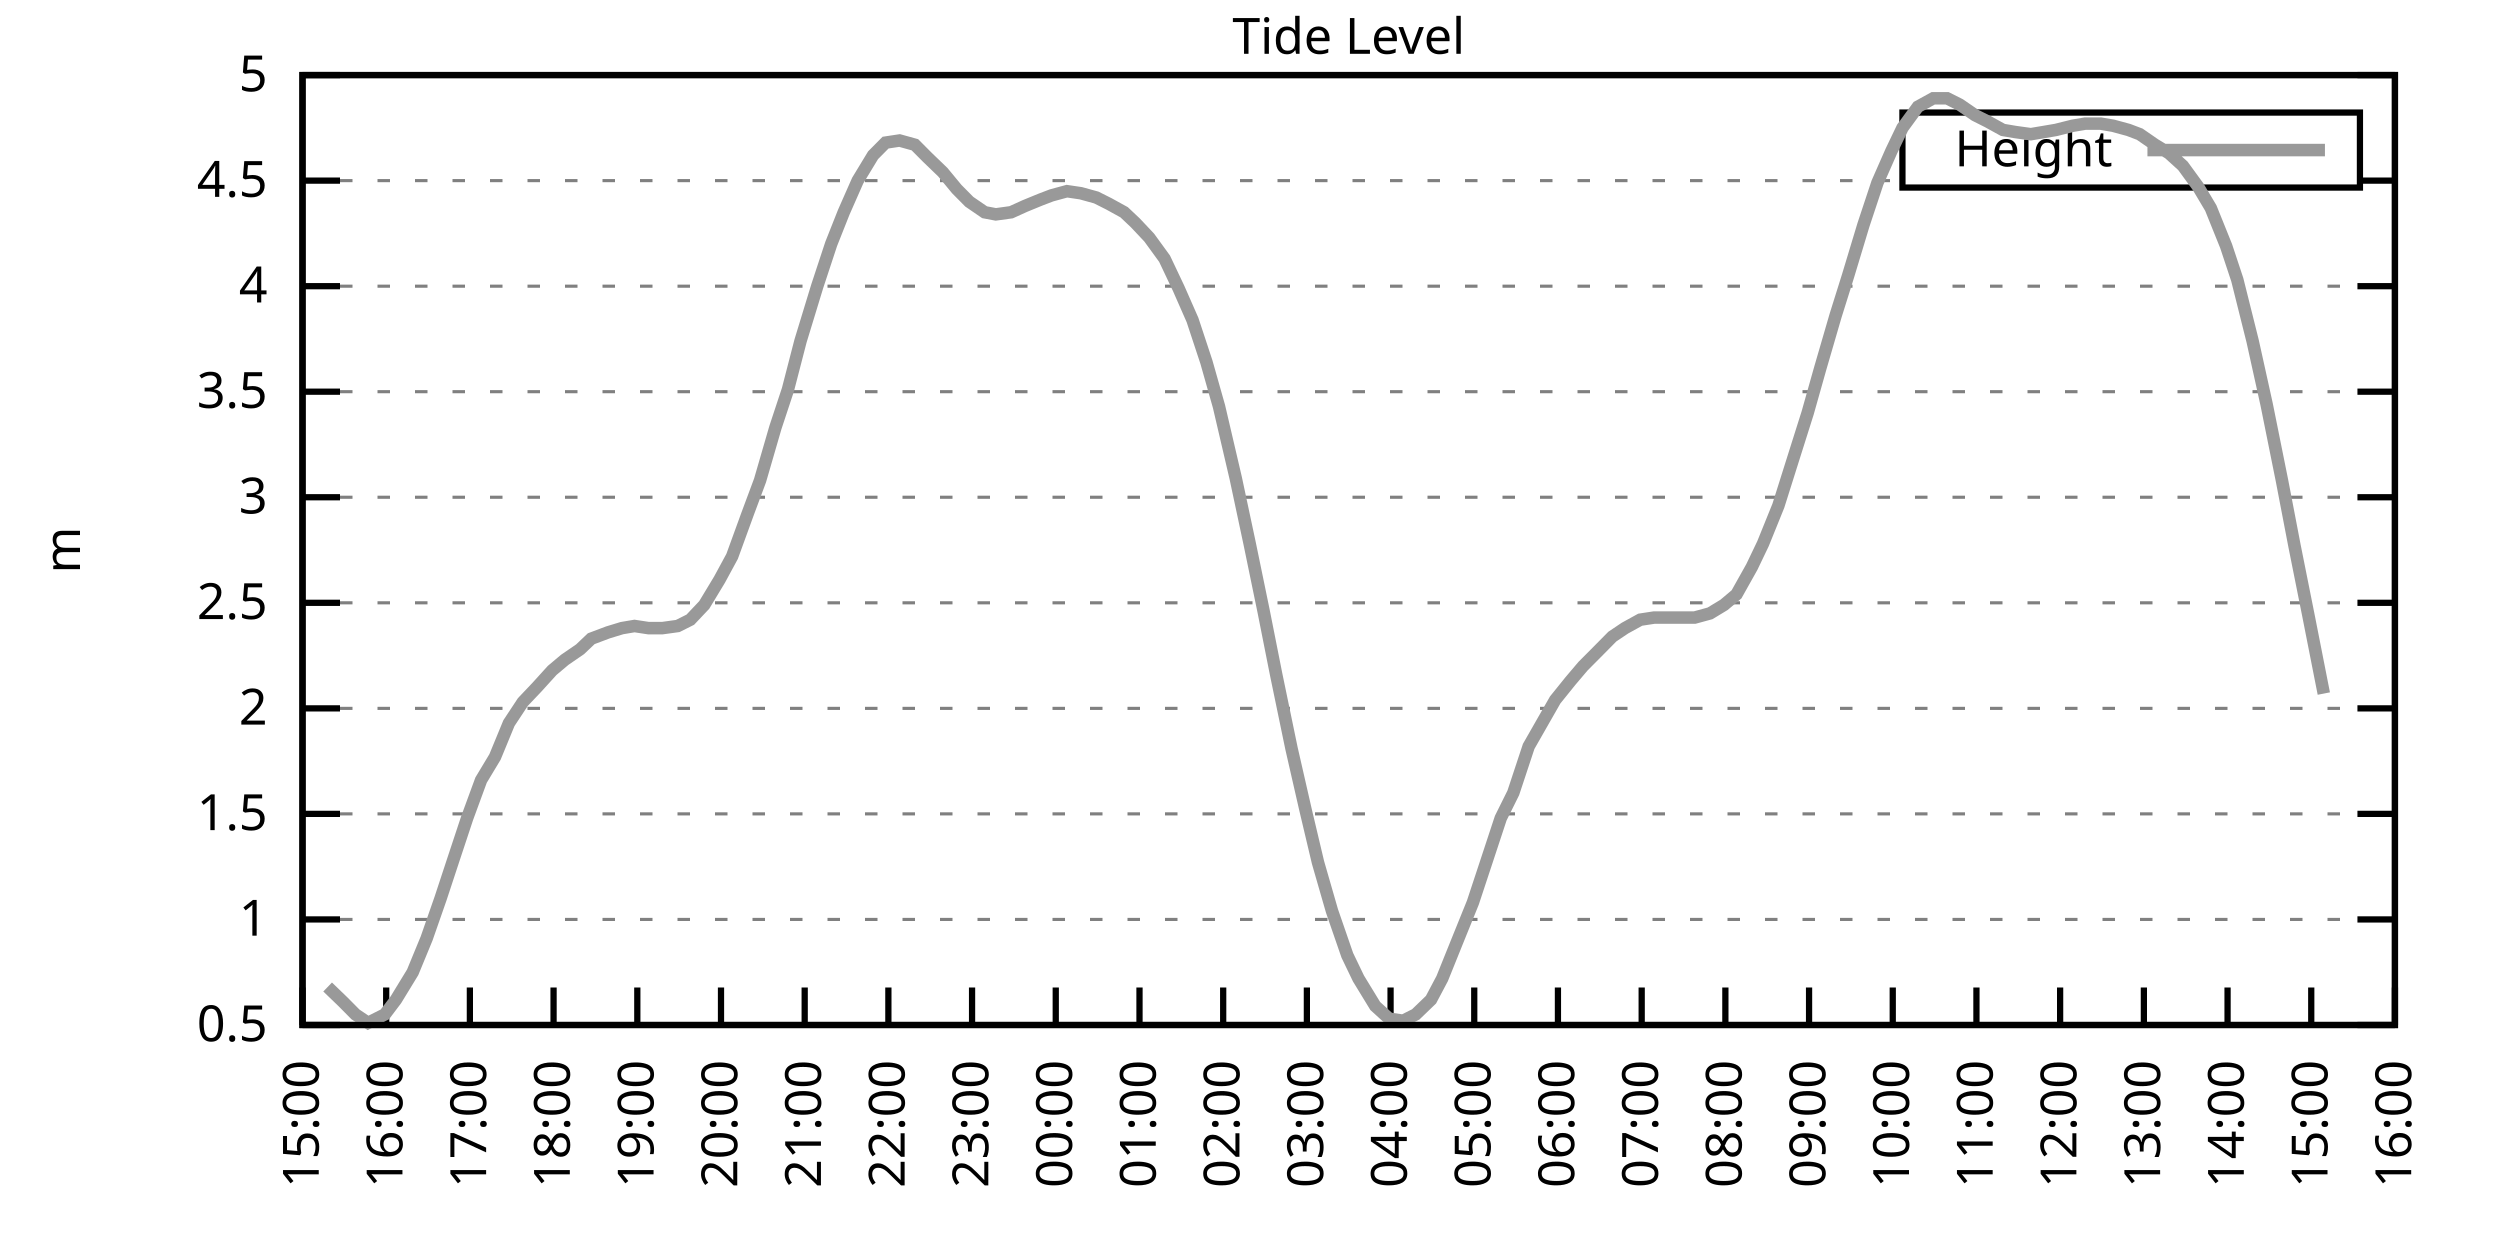
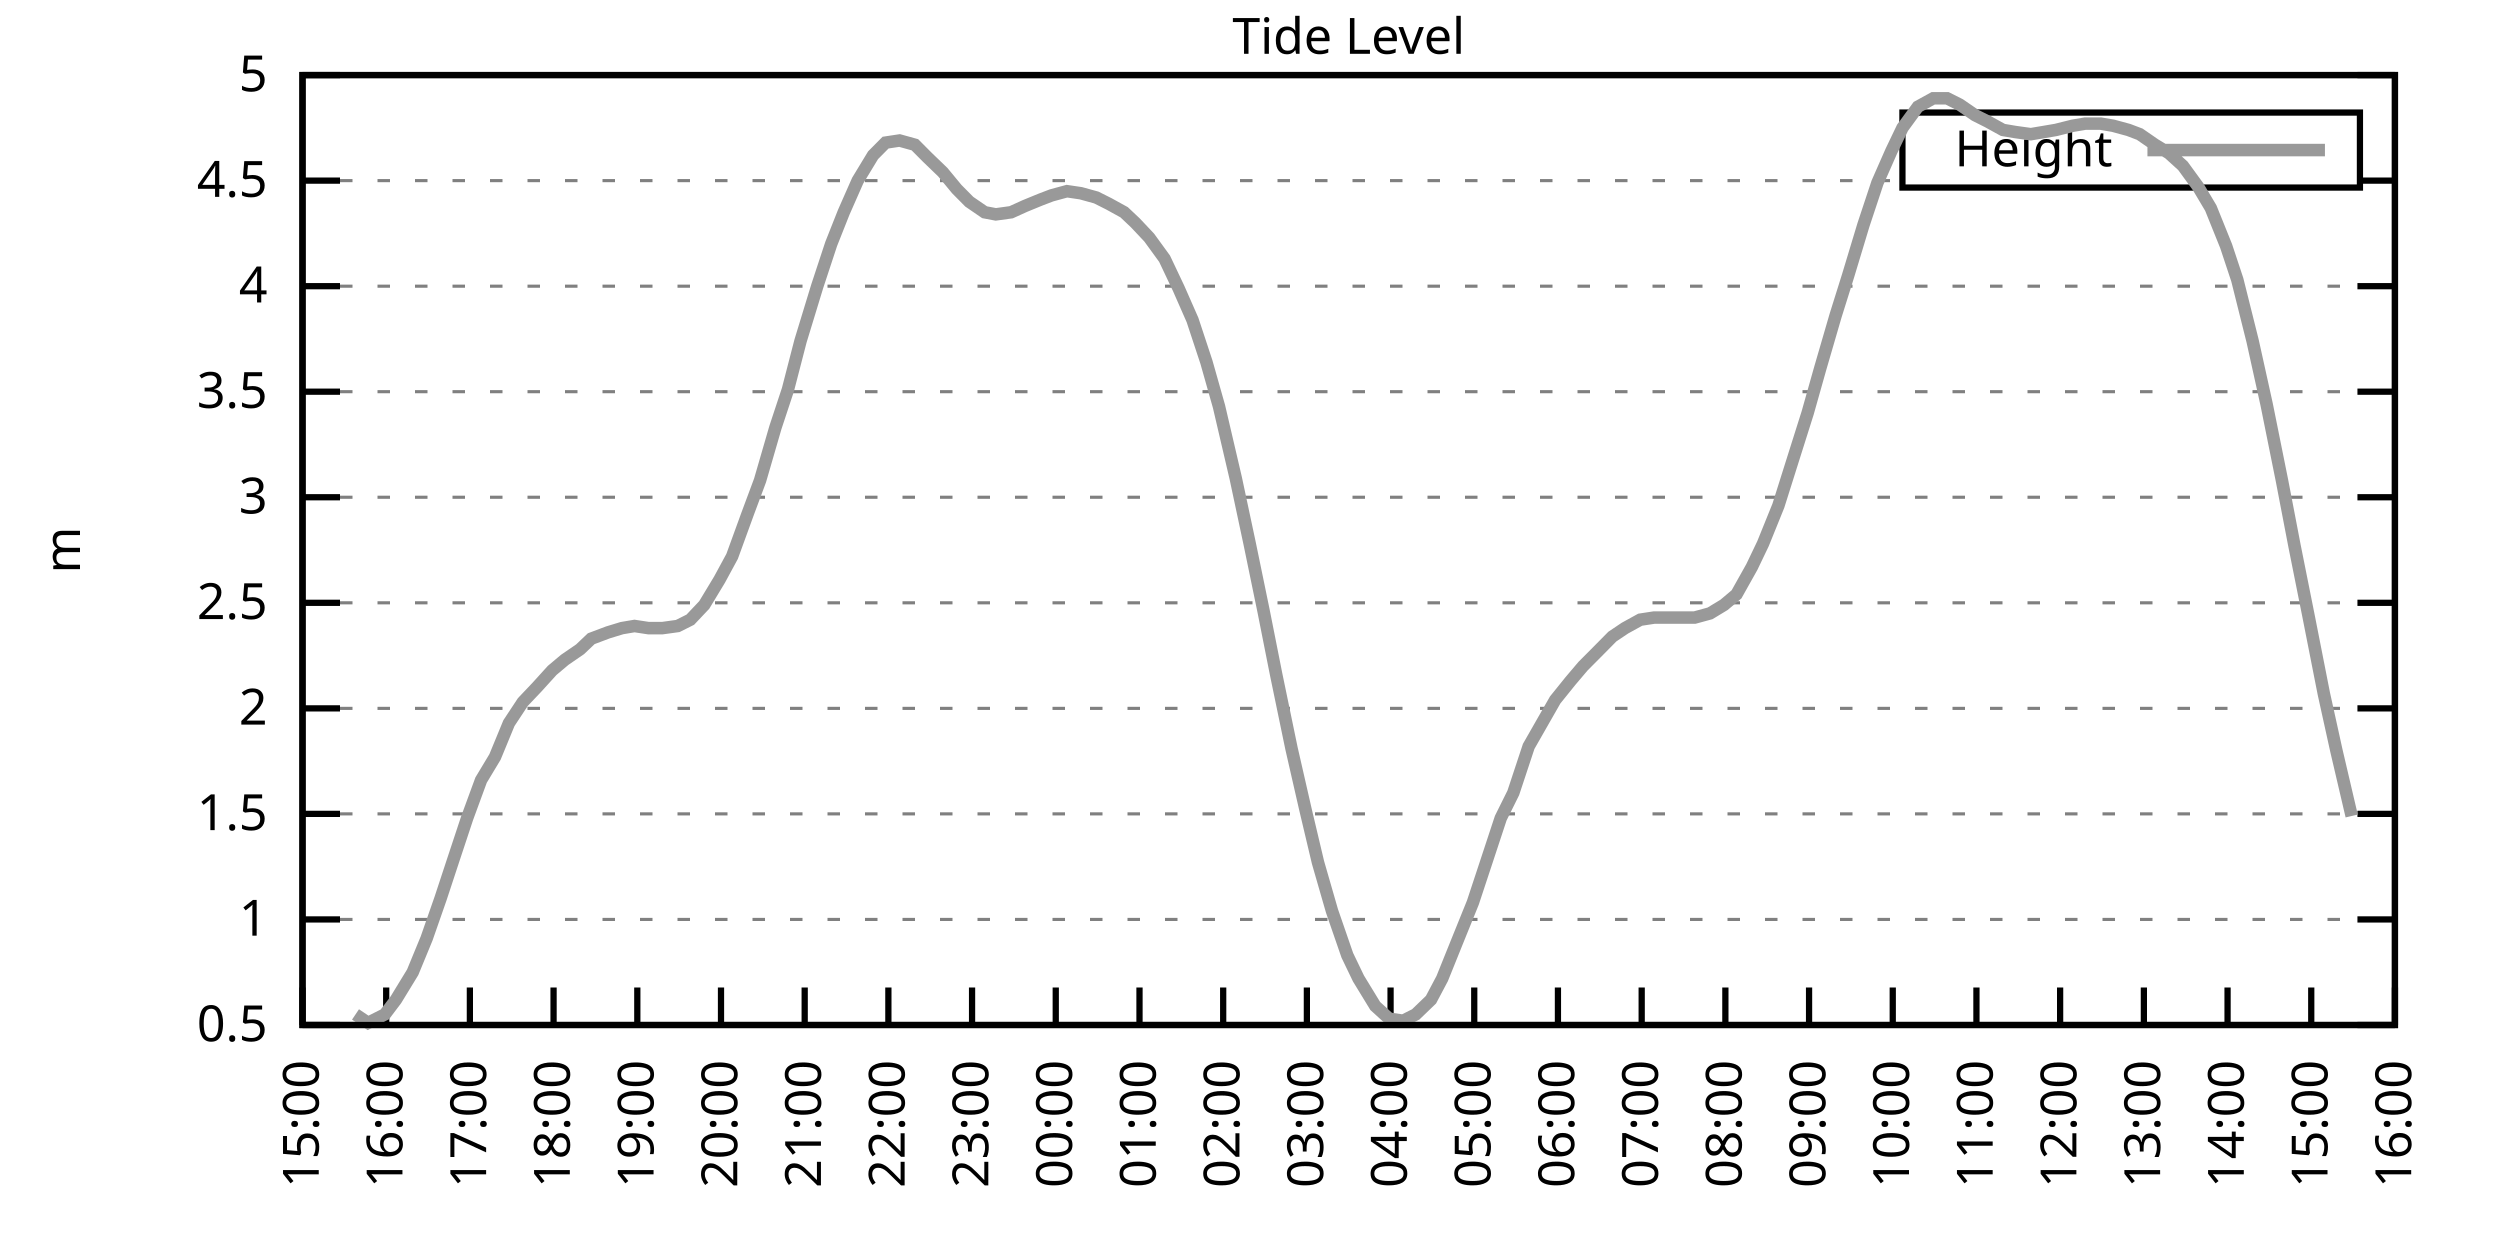
<svg xmlns="http://www.w3.org/2000/svg" xmlns:xlink="http://www.w3.org/1999/xlink" width="400" height="200" viewBox="0 0 400 200">
  <g id="gnuplot_canvas">
    <rect x="0" y="0" width="400" height="200" fill="none" />
    <defs>
      <circle id="gpDot" r="0.5" stroke-width="0.5" stroke="currentColor" />
      <path id="gpPt0" stroke-width="0.333" stroke="currentColor" d="M-1,0 h2 M0,-1 v2" />
      <path id="gpPt1" stroke-width="0.333" stroke="currentColor" d="M-1,-1 L1,1 M1,-1 L-1,1" />
      <path id="gpPt2" stroke-width="0.333" stroke="currentColor" d="M-1,0 L1,0 M0,-1 L0,1 M-1,-1 L1,1 M-1,1 L1,-1" />
      <rect id="gpPt3" stroke-width="0.333" stroke="currentColor" x="-1" y="-1" width="2" height="2" />
      <rect id="gpPt4" stroke-width="0.333" stroke="currentColor" fill="currentColor" x="-1" y="-1" width="2" height="2" />
      <circle id="gpPt5" stroke-width="0.333" stroke="currentColor" cx="0" cy="0" r="1" />
      <use xlink:href="#gpPt5" id="gpPt6" fill="currentColor" stroke="none" />
      <path id="gpPt7" stroke-width="0.333" stroke="currentColor" d="M0,-1.33 L-1.33,0.67 L1.33,0.67 z" />
      <use xlink:href="#gpPt7" id="gpPt8" fill="currentColor" stroke="none" />
      <use xlink:href="#gpPt7" id="gpPt9" stroke="currentColor" transform="rotate(180)" />
      <use xlink:href="#gpPt9" id="gpPt10" fill="currentColor" stroke="none" />
      <use xlink:href="#gpPt3" id="gpPt11" stroke="currentColor" transform="rotate(45)" />
      <use xlink:href="#gpPt11" id="gpPt12" fill="currentColor" stroke="none" />
      <path id="gpPt13" stroke-width="0.333" stroke="currentColor" d="M0,1.330 L1.265,0.411 L0.782,-1.067 L-0.782,-1.076 L-1.265,0.411 z" />
      <use xlink:href="#gpPt13" id="gpPt14" fill="currentColor" stroke="none" />
      <filter id="textbox" filterUnits="objectBoundingBox" x="0" y="0" height="1" width="1">
        <feFlood flood-color="white" flood-opacity="1" result="bgnd" />
        <feComposite in="SourceGraphic" in2="bgnd" operator="atop" />
      </filter>
      <filter id="greybox" filterUnits="objectBoundingBox" x="0" y="0" height="1" width="1">
        <feFlood flood-color="lightgrey" flood-opacity="1" result="grey" />
        <feComposite in="SourceGraphic" in2="grey" operator="atop" />
      </filter>
    </defs>
    <g fill="none" color="white" stroke="currentColor" stroke-width="1.00" stroke-linecap="butt" stroke-linejoin="miter">
</g>
    <g fill="none" color="black" stroke="currentColor" stroke-width="1.00" stroke-linecap="butt" stroke-linejoin="miter">
      <g stroke="none" shape-rendering="crispEdges">
        <polygon fill="rgb(255, 255, 255)" points="48.40,164.00 383.18,164.00 383.18,12.02 48.40,12.02 " />
      </g>
    </g>
    <g fill="none" color="black" stroke="currentColor" stroke-width="1.00" stroke-linecap="butt" stroke-linejoin="miter">
</g>
    <g fill="none" color="black" stroke="black" stroke-width="0.50" stroke-linecap="butt" stroke-linejoin="miter">
</g>
    <g fill="none" color="gray" stroke="currentColor" stroke-width="0.50" stroke-linecap="butt" stroke-linejoin="miter">
      <path stroke="gray" stroke-dasharray="2,4" class="gridline" d="M48.40,164.00 L383.19,164.00  " />
    </g>
    <g fill="none" color="gray" stroke="gray" stroke-width="1.00" stroke-linecap="butt" stroke-linejoin="miter">
</g>
    <g fill="none" color="black" stroke="currentColor" stroke-width="1.00" stroke-linecap="butt" stroke-linejoin="miter">
      <path stroke="black" d="M48.40,164.00 L54.40,164.00 M383.19,164.00 L377.19,164.00  " />
      <g transform="translate(42.80,166.60)" stroke="none" fill="black" font-family="Sans" font-size="8.00" text-anchor="end">
        <text>
          <tspan font-family="Sans"> 0.5</tspan>
        </text>
      </g>
    </g>
    <g fill="none" color="black" stroke="currentColor" stroke-width="1.00" stroke-linecap="butt" stroke-linejoin="miter">
</g>
    <g fill="none" color="black" stroke="black" stroke-width="0.50" stroke-linecap="butt" stroke-linejoin="miter">
</g>
    <g fill="none" color="gray" stroke="currentColor" stroke-width="0.50" stroke-linecap="butt" stroke-linejoin="miter">
      <path stroke="gray" stroke-dasharray="2,4" class="gridline" d="M48.40,147.11 L383.19,147.11  " />
    </g>
    <g fill="none" color="gray" stroke="gray" stroke-width="1.00" stroke-linecap="butt" stroke-linejoin="miter">
</g>
    <g fill="none" color="black" stroke="currentColor" stroke-width="1.00" stroke-linecap="butt" stroke-linejoin="miter">
      <path stroke="black" d="M48.40,147.11 L54.40,147.11 M383.19,147.11 L377.19,147.11  " />
      <g transform="translate(42.80,149.71)" stroke="none" fill="black" font-family="Sans" font-size="8.00" text-anchor="end">
        <text>
          <tspan font-family="Sans"> 1</tspan>
        </text>
      </g>
    </g>
    <g fill="none" color="black" stroke="currentColor" stroke-width="1.00" stroke-linecap="butt" stroke-linejoin="miter">
</g>
    <g fill="none" color="black" stroke="black" stroke-width="0.50" stroke-linecap="butt" stroke-linejoin="miter">
</g>
    <g fill="none" color="gray" stroke="currentColor" stroke-width="0.50" stroke-linecap="butt" stroke-linejoin="miter">
      <path stroke="gray" stroke-dasharray="2,4" class="gridline" d="M48.40,130.22 L383.19,130.22  " />
    </g>
    <g fill="none" color="gray" stroke="gray" stroke-width="1.00" stroke-linecap="butt" stroke-linejoin="miter">
</g>
    <g fill="none" color="black" stroke="currentColor" stroke-width="1.00" stroke-linecap="butt" stroke-linejoin="miter">
      <path stroke="black" d="M48.40,130.22 L54.40,130.22 M383.19,130.22 L377.19,130.22  " />
      <g transform="translate(42.80,132.82)" stroke="none" fill="black" font-family="Sans" font-size="8.00" text-anchor="end">
        <text>
          <tspan font-family="Sans"> 1.5</tspan>
        </text>
      </g>
    </g>
    <g fill="none" color="black" stroke="currentColor" stroke-width="1.00" stroke-linecap="butt" stroke-linejoin="miter">
</g>
    <g fill="none" color="black" stroke="black" stroke-width="0.50" stroke-linecap="butt" stroke-linejoin="miter">
</g>
    <g fill="none" color="gray" stroke="currentColor" stroke-width="0.50" stroke-linecap="butt" stroke-linejoin="miter">
      <path stroke="gray" stroke-dasharray="2,4" class="gridline" d="M48.40,113.34 L383.19,113.34  " />
    </g>
    <g fill="none" color="gray" stroke="gray" stroke-width="1.00" stroke-linecap="butt" stroke-linejoin="miter">
</g>
    <g fill="none" color="black" stroke="currentColor" stroke-width="1.00" stroke-linecap="butt" stroke-linejoin="miter">
      <path stroke="black" d="M48.40,113.34 L54.40,113.34 M383.19,113.34 L377.19,113.34  " />
      <g transform="translate(42.80,115.94)" stroke="none" fill="black" font-family="Sans" font-size="8.00" text-anchor="end">
        <text>
          <tspan font-family="Sans"> 2</tspan>
        </text>
      </g>
    </g>
    <g fill="none" color="black" stroke="currentColor" stroke-width="1.00" stroke-linecap="butt" stroke-linejoin="miter">
</g>
    <g fill="none" color="black" stroke="black" stroke-width="0.50" stroke-linecap="butt" stroke-linejoin="miter">
</g>
    <g fill="none" color="gray" stroke="currentColor" stroke-width="0.50" stroke-linecap="butt" stroke-linejoin="miter">
      <path stroke="gray" stroke-dasharray="2,4" class="gridline" d="M48.40,96.45 L383.19,96.45  " />
    </g>
    <g fill="none" color="gray" stroke="gray" stroke-width="1.00" stroke-linecap="butt" stroke-linejoin="miter">
</g>
    <g fill="none" color="black" stroke="currentColor" stroke-width="1.00" stroke-linecap="butt" stroke-linejoin="miter">
      <path stroke="black" d="M48.40,96.45 L54.40,96.45 M383.19,96.45 L377.19,96.45  " />
      <g transform="translate(42.80,99.05)" stroke="none" fill="black" font-family="Sans" font-size="8.00" text-anchor="end">
        <text>
          <tspan font-family="Sans"> 2.5</tspan>
        </text>
      </g>
    </g>
    <g fill="none" color="black" stroke="currentColor" stroke-width="1.00" stroke-linecap="butt" stroke-linejoin="miter">
</g>
    <g fill="none" color="black" stroke="black" stroke-width="0.50" stroke-linecap="butt" stroke-linejoin="miter">
</g>
    <g fill="none" color="gray" stroke="currentColor" stroke-width="0.50" stroke-linecap="butt" stroke-linejoin="miter">
      <path stroke="gray" stroke-dasharray="2,4" class="gridline" d="M48.40,79.56 L383.19,79.56  " />
    </g>
    <g fill="none" color="gray" stroke="gray" stroke-width="1.00" stroke-linecap="butt" stroke-linejoin="miter">
</g>
    <g fill="none" color="black" stroke="currentColor" stroke-width="1.00" stroke-linecap="butt" stroke-linejoin="miter">
      <path stroke="black" d="M48.40,79.56 L54.40,79.56 M383.19,79.56 L377.19,79.56  " />
      <g transform="translate(42.80,82.16)" stroke="none" fill="black" font-family="Sans" font-size="8.00" text-anchor="end">
        <text>
          <tspan font-family="Sans"> 3</tspan>
        </text>
      </g>
    </g>
    <g fill="none" color="black" stroke="currentColor" stroke-width="1.00" stroke-linecap="butt" stroke-linejoin="miter">
</g>
    <g fill="none" color="black" stroke="black" stroke-width="0.50" stroke-linecap="butt" stroke-linejoin="miter">
</g>
    <g fill="none" color="gray" stroke="currentColor" stroke-width="0.50" stroke-linecap="butt" stroke-linejoin="miter">
      <path stroke="gray" stroke-dasharray="2,4" class="gridline" d="M48.40,62.67 L383.19,62.67  " />
    </g>
    <g fill="none" color="gray" stroke="gray" stroke-width="1.00" stroke-linecap="butt" stroke-linejoin="miter">
</g>
    <g fill="none" color="black" stroke="currentColor" stroke-width="1.00" stroke-linecap="butt" stroke-linejoin="miter">
      <path stroke="black" d="M48.40,62.67 L54.40,62.67 M383.19,62.67 L377.19,62.67  " />
      <g transform="translate(42.80,65.27)" stroke="none" fill="black" font-family="Sans" font-size="8.00" text-anchor="end">
        <text>
          <tspan font-family="Sans"> 3.5</tspan>
        </text>
      </g>
    </g>
    <g fill="none" color="black" stroke="currentColor" stroke-width="1.00" stroke-linecap="butt" stroke-linejoin="miter">
</g>
    <g fill="none" color="black" stroke="black" stroke-width="0.50" stroke-linecap="butt" stroke-linejoin="miter">
</g>
    <g fill="none" color="gray" stroke="currentColor" stroke-width="0.50" stroke-linecap="butt" stroke-linejoin="miter">
      <path stroke="gray" stroke-dasharray="2,4" class="gridline" d="M48.40,45.79 L383.19,45.79  " />
    </g>
    <g fill="none" color="gray" stroke="gray" stroke-width="1.00" stroke-linecap="butt" stroke-linejoin="miter">
</g>
    <g fill="none" color="black" stroke="currentColor" stroke-width="1.00" stroke-linecap="butt" stroke-linejoin="miter">
      <path stroke="black" d="M48.40,45.79 L54.40,45.79 M383.19,45.79 L377.19,45.79  " />
      <g transform="translate(42.80,48.39)" stroke="none" fill="black" font-family="Sans" font-size="8.00" text-anchor="end">
        <text>
          <tspan font-family="Sans"> 4</tspan>
        </text>
      </g>
    </g>
    <g fill="none" color="black" stroke="currentColor" stroke-width="1.00" stroke-linecap="butt" stroke-linejoin="miter">
</g>
    <g fill="none" color="black" stroke="black" stroke-width="0.50" stroke-linecap="butt" stroke-linejoin="miter">
</g>
    <g fill="none" color="gray" stroke="currentColor" stroke-width="0.50" stroke-linecap="butt" stroke-linejoin="miter">
      <path stroke="gray" stroke-dasharray="2,4" class="gridline" d="M48.40,28.90 L304.39,28.90 M377.59,28.90 L383.19,28.90  " />
    </g>
    <g fill="none" color="gray" stroke="gray" stroke-width="1.00" stroke-linecap="butt" stroke-linejoin="miter">
</g>
    <g fill="none" color="black" stroke="currentColor" stroke-width="1.00" stroke-linecap="butt" stroke-linejoin="miter">
      <path stroke="black" d="M48.40,28.90 L54.40,28.90 M383.19,28.90 L377.19,28.90  " />
      <g transform="translate(42.80,31.50)" stroke="none" fill="black" font-family="Sans" font-size="8.00" text-anchor="end">
        <text>
          <tspan font-family="Sans"> 4.5</tspan>
        </text>
      </g>
    </g>
    <g fill="none" color="black" stroke="currentColor" stroke-width="1.00" stroke-linecap="butt" stroke-linejoin="miter">
</g>
    <g fill="none" color="black" stroke="black" stroke-width="0.50" stroke-linecap="butt" stroke-linejoin="miter">
</g>
    <g fill="none" color="gray" stroke="currentColor" stroke-width="0.50" stroke-linecap="butt" stroke-linejoin="miter">
      <path stroke="gray" stroke-dasharray="2,4" class="gridline" d="M48.40,12.01 L383.19,12.01  " />
    </g>
    <g fill="none" color="gray" stroke="gray" stroke-width="1.00" stroke-linecap="butt" stroke-linejoin="miter">
</g>
    <g fill="none" color="black" stroke="currentColor" stroke-width="1.00" stroke-linecap="butt" stroke-linejoin="miter">
      <path stroke="black" d="M48.40,12.01 L54.40,12.01 M383.19,12.01 L377.19,12.01  " />
      <g transform="translate(42.80,14.61)" stroke="none" fill="black" font-family="Sans" font-size="8.00" text-anchor="end">
        <text>
          <tspan font-family="Sans"> 5</tspan>
        </text>
      </g>
    </g>
    <g fill="none" color="black" stroke="currentColor" stroke-width="1.00" stroke-linecap="butt" stroke-linejoin="miter">
      <path stroke="black" d="M48.40,164.00 L48.40,158.00  " />
      <g transform="translate(51.00,169.60) rotate(270.00)" stroke="none" fill="black" font-family="Sans" font-size="8.00" text-anchor="end">
        <text>
          <tspan font-family="Sans">15:00</tspan>
        </text>
      </g>
    </g>
    <g fill="none" color="black" stroke="currentColor" stroke-width="1.00" stroke-linecap="butt" stroke-linejoin="miter">
      <path stroke="black" d="M61.79,164.00 L61.79,158.00  " />
      <g transform="translate(64.39,169.60) rotate(270.00)" stroke="none" fill="black" font-family="Sans" font-size="8.00" text-anchor="end">
        <text>
          <tspan font-family="Sans">16:00</tspan>
        </text>
      </g>
    </g>
    <g fill="none" color="black" stroke="currentColor" stroke-width="1.00" stroke-linecap="butt" stroke-linejoin="miter">
      <path stroke="black" d="M75.18,164.00 L75.18,158.00  " />
      <g transform="translate(77.78,169.60) rotate(270.00)" stroke="none" fill="black" font-family="Sans" font-size="8.00" text-anchor="end">
        <text>
          <tspan font-family="Sans">17:00</tspan>
        </text>
      </g>
    </g>
    <g fill="none" color="black" stroke="currentColor" stroke-width="1.00" stroke-linecap="butt" stroke-linejoin="miter">
      <path stroke="black" d="M88.57,164.00 L88.57,158.00  " />
      <g transform="translate(91.17,169.60) rotate(270.00)" stroke="none" fill="black" font-family="Sans" font-size="8.00" text-anchor="end">
        <text>
          <tspan font-family="Sans">18:00</tspan>
        </text>
      </g>
    </g>
    <g fill="none" color="black" stroke="currentColor" stroke-width="1.00" stroke-linecap="butt" stroke-linejoin="miter">
      <path stroke="black" d="M101.97,164.00 L101.97,158.00  " />
      <g transform="translate(104.57,169.60) rotate(270.00)" stroke="none" fill="black" font-family="Sans" font-size="8.00" text-anchor="end">
        <text>
          <tspan font-family="Sans">19:00</tspan>
        </text>
      </g>
    </g>
    <g fill="none" color="black" stroke="currentColor" stroke-width="1.00" stroke-linecap="butt" stroke-linejoin="miter">
      <path stroke="black" d="M115.36,164.00 L115.36,158.00  " />
      <g transform="translate(117.96,169.60) rotate(270.00)" stroke="none" fill="black" font-family="Sans" font-size="8.00" text-anchor="end">
        <text>
          <tspan font-family="Sans">20:00</tspan>
        </text>
      </g>
    </g>
    <g fill="none" color="black" stroke="currentColor" stroke-width="1.00" stroke-linecap="butt" stroke-linejoin="miter">
      <path stroke="black" d="M128.75,164.00 L128.75,158.00  " />
      <g transform="translate(131.35,169.60) rotate(270.00)" stroke="none" fill="black" font-family="Sans" font-size="8.00" text-anchor="end">
        <text>
          <tspan font-family="Sans">21:00</tspan>
        </text>
      </g>
    </g>
    <g fill="none" color="black" stroke="currentColor" stroke-width="1.00" stroke-linecap="butt" stroke-linejoin="miter">
      <path stroke="black" d="M142.14,164.00 L142.14,158.00  " />
      <g transform="translate(144.74,169.60) rotate(270.00)" stroke="none" fill="black" font-family="Sans" font-size="8.00" text-anchor="end">
        <text>
          <tspan font-family="Sans">22:00</tspan>
        </text>
      </g>
    </g>
    <g fill="none" color="black" stroke="currentColor" stroke-width="1.00" stroke-linecap="butt" stroke-linejoin="miter">
      <path stroke="black" d="M155.53,164.00 L155.53,158.00  " />
      <g transform="translate(158.13,169.60) rotate(270.00)" stroke="none" fill="black" font-family="Sans" font-size="8.00" text-anchor="end">
        <text>
          <tspan font-family="Sans">23:00</tspan>
        </text>
      </g>
    </g>
    <g fill="none" color="black" stroke="currentColor" stroke-width="1.00" stroke-linecap="butt" stroke-linejoin="miter">
      <path stroke="black" d="M168.92,164.00 L168.92,158.00  " />
      <g transform="translate(171.52,169.60) rotate(270.00)" stroke="none" fill="black" font-family="Sans" font-size="8.00" text-anchor="end">
        <text>
          <tspan font-family="Sans">00:00</tspan>
        </text>
      </g>
    </g>
    <g fill="none" color="black" stroke="currentColor" stroke-width="1.00" stroke-linecap="butt" stroke-linejoin="miter">
      <path stroke="black" d="M182.32,164.00 L182.32,158.00  " />
      <g transform="translate(184.92,169.60) rotate(270.00)" stroke="none" fill="black" font-family="Sans" font-size="8.00" text-anchor="end">
        <text>
          <tspan font-family="Sans">01:00</tspan>
        </text>
      </g>
    </g>
    <g fill="none" color="black" stroke="currentColor" stroke-width="1.00" stroke-linecap="butt" stroke-linejoin="miter">
      <path stroke="black" d="M195.71,164.00 L195.71,158.00  " />
      <g transform="translate(198.31,169.60) rotate(270.00)" stroke="none" fill="black" font-family="Sans" font-size="8.00" text-anchor="end">
        <text>
          <tspan font-family="Sans">02:00</tspan>
        </text>
      </g>
    </g>
    <g fill="none" color="black" stroke="currentColor" stroke-width="1.00" stroke-linecap="butt" stroke-linejoin="miter">
      <path stroke="black" d="M209.10,164.00 L209.10,158.00  " />
      <g transform="translate(211.70,169.60) rotate(270.00)" stroke="none" fill="black" font-family="Sans" font-size="8.00" text-anchor="end">
        <text>
          <tspan font-family="Sans">03:00</tspan>
        </text>
      </g>
    </g>
    <g fill="none" color="black" stroke="currentColor" stroke-width="1.00" stroke-linecap="butt" stroke-linejoin="miter">
      <path stroke="black" d="M222.49,164.00 L222.49,158.00  " />
      <g transform="translate(225.09,169.60) rotate(270.00)" stroke="none" fill="black" font-family="Sans" font-size="8.00" text-anchor="end">
        <text>
          <tspan font-family="Sans">04:00</tspan>
        </text>
      </g>
    </g>
    <g fill="none" color="black" stroke="currentColor" stroke-width="1.00" stroke-linecap="butt" stroke-linejoin="miter">
      <path stroke="black" d="M235.88,164.00 L235.88,158.00  " />
      <g transform="translate(238.48,169.60) rotate(270.00)" stroke="none" fill="black" font-family="Sans" font-size="8.00" text-anchor="end">
        <text>
          <tspan font-family="Sans">05:00</tspan>
        </text>
      </g>
    </g>
    <g fill="none" color="black" stroke="currentColor" stroke-width="1.00" stroke-linecap="butt" stroke-linejoin="miter">
      <path stroke="black" d="M249.27,164.00 L249.27,158.00  " />
      <g transform="translate(251.87,169.60) rotate(270.00)" stroke="none" fill="black" font-family="Sans" font-size="8.00" text-anchor="end">
        <text>
          <tspan font-family="Sans">06:00</tspan>
        </text>
      </g>
    </g>
    <g fill="none" color="black" stroke="currentColor" stroke-width="1.00" stroke-linecap="butt" stroke-linejoin="miter">
      <path stroke="black" d="M262.67,164.00 L262.67,158.00  " />
      <g transform="translate(265.27,169.60) rotate(270.00)" stroke="none" fill="black" font-family="Sans" font-size="8.00" text-anchor="end">
        <text>
          <tspan font-family="Sans">07:00</tspan>
        </text>
      </g>
    </g>
    <g fill="none" color="black" stroke="currentColor" stroke-width="1.00" stroke-linecap="butt" stroke-linejoin="miter">
      <path stroke="black" d="M276.06,164.00 L276.06,158.00  " />
      <g transform="translate(278.66,169.60) rotate(270.00)" stroke="none" fill="black" font-family="Sans" font-size="8.00" text-anchor="end">
        <text>
          <tspan font-family="Sans">08:00</tspan>
        </text>
      </g>
    </g>
    <g fill="none" color="black" stroke="currentColor" stroke-width="1.00" stroke-linecap="butt" stroke-linejoin="miter">
      <path stroke="black" d="M289.45,164.00 L289.45,158.00  " />
      <g transform="translate(292.05,169.60) rotate(270.00)" stroke="none" fill="black" font-family="Sans" font-size="8.00" text-anchor="end">
        <text>
          <tspan font-family="Sans">09:00</tspan>
        </text>
      </g>
    </g>
    <g fill="none" color="black" stroke="currentColor" stroke-width="1.00" stroke-linecap="butt" stroke-linejoin="miter">
      <path stroke="black" d="M302.84,164.00 L302.84,158.00  " />
      <g transform="translate(305.44,169.60) rotate(270.00)" stroke="none" fill="black" font-family="Sans" font-size="8.00" text-anchor="end">
        <text>
          <tspan font-family="Sans">10:00</tspan>
        </text>
      </g>
    </g>
    <g fill="none" color="black" stroke="currentColor" stroke-width="1.00" stroke-linecap="butt" stroke-linejoin="miter">
      <path stroke="black" d="M316.23,164.00 L316.23,158.00  " />
      <g transform="translate(318.83,169.60) rotate(270.00)" stroke="none" fill="black" font-family="Sans" font-size="8.00" text-anchor="end">
        <text>
          <tspan font-family="Sans">11:00</tspan>
        </text>
      </g>
    </g>
    <g fill="none" color="black" stroke="currentColor" stroke-width="1.00" stroke-linecap="butt" stroke-linejoin="miter">
      <path stroke="black" d="M329.62,164.00 L329.62,158.00  " />
      <g transform="translate(332.22,169.60) rotate(270.00)" stroke="none" fill="black" font-family="Sans" font-size="8.00" text-anchor="end">
        <text>
          <tspan font-family="Sans">12:00</tspan>
        </text>
      </g>
    </g>
    <g fill="none" color="black" stroke="currentColor" stroke-width="1.00" stroke-linecap="butt" stroke-linejoin="miter">
      <path stroke="black" d="M343.02,164.00 L343.02,158.00  " />
      <g transform="translate(345.62,169.60) rotate(270.00)" stroke="none" fill="black" font-family="Sans" font-size="8.00" text-anchor="end">
        <text>
          <tspan font-family="Sans">13:00</tspan>
        </text>
      </g>
    </g>
    <g fill="none" color="black" stroke="currentColor" stroke-width="1.00" stroke-linecap="butt" stroke-linejoin="miter">
      <path stroke="black" d="M356.41,164.00 L356.41,158.00  " />
      <g transform="translate(359.01,169.60) rotate(270.00)" stroke="none" fill="black" font-family="Sans" font-size="8.00" text-anchor="end">
        <text>
          <tspan font-family="Sans">14:00</tspan>
        </text>
      </g>
    </g>
    <g fill="none" color="black" stroke="currentColor" stroke-width="1.00" stroke-linecap="butt" stroke-linejoin="miter">
      <path stroke="black" d="M369.80,164.00 L369.80,158.00  " />
      <g transform="translate(372.40,169.60) rotate(270.00)" stroke="none" fill="black" font-family="Sans" font-size="8.00" text-anchor="end">
        <text>
          <tspan font-family="Sans">15:00</tspan>
        </text>
      </g>
    </g>
    <g fill="none" color="black" stroke="currentColor" stroke-width="1.00" stroke-linecap="butt" stroke-linejoin="miter">
      <path stroke="black" d="M383.19,164.00 L383.19,158.00  " />
      <g transform="translate(385.79,169.60) rotate(270.00)" stroke="none" fill="black" font-family="Sans" font-size="8.00" text-anchor="end">
        <text>
          <tspan font-family="Sans">16:00</tspan>
        </text>
      </g>
    </g>
    <g fill="none" color="black" stroke="currentColor" stroke-width="1.00" stroke-linecap="butt" stroke-linejoin="miter">
</g>
    <g fill="none" color="black" stroke="currentColor" stroke-width="1.00" stroke-linecap="butt" stroke-linejoin="miter">
      <path stroke="black" d="M48.40,12.01 L48.40,164.00 L383.19,164.00 L383.19,12.01 L48.40,12.01 Z  " />
    </g>
    <g fill="none" color="black" stroke="currentColor" stroke-width="1.00" stroke-linecap="butt" stroke-linejoin="miter">
</g>
    <g fill="none" color="black" stroke="currentColor" stroke-width="1.00" stroke-linecap="butt" stroke-linejoin="miter">
      <path stroke="black" d="M304.39,30.01 L304.39,18.01 L377.59,18.01 L377.59,30.01 L304.39,30.01 Z  " />
    </g>
    <g id="Tide_level_plot_1">
      <g fill="none" color="white" stroke="black" stroke-width="2.00" stroke-linecap="butt" stroke-linejoin="miter">
</g>
      <g fill="none" color="black" stroke="currentColor" stroke-width="2.00" stroke-linecap="butt" stroke-linejoin="miter">
        <g transform="translate(337.99,26.61)" stroke="none" fill="black" font-family="Sans" font-size="8.00" text-anchor="end">
          <text>
            <tspan font-family="Sans">Height</tspan>
          </text>
        </g>
      </g>
      <g fill="none" color="black" stroke="currentColor" stroke-width="2.00" stroke-linecap="butt" stroke-linejoin="miter">
-         <path stroke="rgb(153, 153, 153)" d="M343.59,24.01 L371.99,24.01 M52.42,157.92 L54.87,160.28 L56.88,162.31 L58.89,163.66 L61.57,162.31 L63.35,159.95   L66.03,155.56 L68.26,150.15 L70.50,143.73 L72.50,137.66 L74.74,130.90 L76.97,124.82 L79.20,121.11 L81.43,115.70   L83.66,112.32 L85.90,109.96 L88.35,107.26 L90.36,105.57 L92.82,103.88 L94.60,102.19 L97.28,101.18 L99.51,100.50   L101.52,100.16 L103.75,100.50 L105.98,100.50 L108.44,100.16 L110.45,99.15 L112.68,96.79 L115.13,92.73 L117.14,89.02   L119.60,82.26 L121.61,76.86 L124.06,68.42 L126.07,62.34 L128.08,54.57 L130.76,45.79 L132.99,39.03 L135.00,33.96   L137.23,28.90 L139.69,24.84 L141.69,22.82 L143.93,22.48 L146.38,23.16 L148.39,25.18 L150.85,27.55 L153.08,30.25   L155.09,32.28 L157.54,33.96 L159.33,34.30 L161.78,33.96 L164.01,32.95 L166.47,31.94 L168.25,31.26 L170.71,30.59   L172.94,30.92 L175.40,31.60 L177.41,32.61 L179.86,33.96 L181.65,35.65 L183.88,38.02 L186.33,41.39 L188.57,46.12   L190.80,51.19 L193.03,57.94 L195.04,65.04 L197.72,76.52 L199.95,86.99 L202.18,97.80 L204.19,107.93 L206.64,119.75   L208.88,129.55 L210.88,137.99 L213.12,145.76 L215.57,152.85 L217.36,156.57 L220.04,160.96 L222.27,162.99 L224.50,163.32   L226.51,162.31 L228.96,159.95 L230.75,156.57 L233.20,150.49 L235.66,144.41 L237.67,138.33 L240.12,130.90 L242.13,126.85   L244.59,119.42 L248.83,111.99 L251.28,108.95 L253.29,106.58 L255.30,104.56 L257.98,101.85 L259.99,100.50 L262.44,99.15   L264.67,98.81 L266.91,98.81 L268.92,98.81 L271.15,98.81 L273.60,98.14 L275.83,96.79 L277.84,95.10 L280.30,90.71   L282.08,86.99 L284.54,80.91 L286.99,73.14 L289.23,66.05 L291.23,58.96 L293.69,50.51 L295.70,44.10 L298.15,35.99   L300.39,29.24 L302.62,24.17 L304.40,20.45 L306.86,17.08 L309.31,15.73 L311.54,15.73 L313.55,16.74 L316.01,18.43   L318.02,19.44 L320.47,20.79 L322.48,21.13 L324.94,21.47 L326.95,21.13 L328.95,20.79 L331.63,20.12 L333.64,19.78   L336.10,19.78 L338.10,20.12 L340.56,20.79 L342.35,21.47 L344.80,23.16 L347.03,24.51 L349.26,26.53 L351.72,29.91   L353.73,33.29 L356.18,39.37 L357.97,44.77 L360.42,54.57 L362.66,64.70 L365.11,76.86 L367.12,87.33 L369.35,98.48   L371.81,110.97  " />
+         <path stroke="rgb(153, 153, 153)" d="M343.59,24.01 L371.99,24.01 M56.88,162.31 L58.89,163.66 L61.57,162.31 L63.35,159.95 L66.03,155.56 L68.26,150.15   L70.50,143.73 L72.50,137.66 L74.74,130.90 L76.97,124.82 L79.20,121.11 L81.43,115.70 L83.66,112.32 L85.90,109.96   L88.35,107.26 L90.36,105.57 L92.82,103.88 L94.60,102.19 L97.28,101.18 L99.51,100.50 L101.52,100.16 L103.75,100.50   L105.98,100.50 L108.44,100.16 L110.45,99.15 L112.68,96.79 L115.13,92.73 L117.14,89.02 L119.60,82.26 L121.61,76.86   L124.06,68.42 L126.07,62.34 L128.08,54.57 L130.76,45.79 L132.99,39.03 L135.00,33.96 L137.23,28.90 L139.69,24.84   L141.69,22.82 L143.93,22.48 L146.38,23.16 L148.39,25.18 L150.85,27.55 L153.08,30.25 L155.09,32.28 L157.54,33.96   L159.33,34.30 L161.78,33.96 L164.01,32.95 L166.47,31.94 L168.25,31.26 L170.71,30.59 L172.94,30.92 L175.40,31.60   L177.41,32.61 L179.86,33.96 L181.65,35.65 L183.88,38.02 L186.33,41.39 L188.57,46.12 L190.80,51.19 L193.03,57.94   L195.04,65.04 L197.72,76.52 L199.95,86.99 L202.18,97.80 L204.19,107.93 L206.64,119.75 L208.88,129.55 L210.88,137.99   L213.12,145.76 L215.57,152.85 L217.36,156.57 L220.04,160.96 L222.27,162.99 L224.50,163.32 L226.51,162.31 L228.96,159.95   L230.75,156.57 L233.20,150.49 L235.66,144.41 L237.67,138.33 L240.12,130.90 L242.13,126.85 L244.59,119.42 L248.83,111.99   L251.28,108.95 L253.29,106.58 L255.30,104.56 L257.98,101.85 L259.99,100.50 L262.44,99.15 L264.67,98.81 L266.91,98.81   L268.92,98.81 L271.15,98.81 L273.60,98.14 L275.83,96.79 L277.84,95.10 L280.30,90.71 L282.08,86.99 L284.54,80.91   L286.99,73.14 L289.23,66.05 L291.23,58.96 L293.69,50.51 L295.70,44.10 L298.15,35.99 L300.39,29.24 L302.62,24.17   L304.40,20.45 L306.86,17.08 L309.31,15.73 L311.54,15.73 L313.55,16.74 L316.01,18.43 L318.02,19.44 L320.47,20.79   L322.48,21.13 L324.94,21.47 L326.95,21.13 L328.95,20.79 L331.63,20.12 L333.64,19.78 L336.10,19.78 L338.10,20.12   L340.56,20.79 L342.35,21.47 L344.80,23.16 L347.03,24.51 L349.26,26.53 L351.72,29.91 L353.73,33.29 L356.18,39.37   L357.97,44.77 L360.42,54.57 L362.66,64.70 L365.11,76.86 L367.12,87.33 L369.35,98.48 L371.81,110.97 L373.82,120.09   L376.27,130.56  " />
      </g>
    </g>
    <g fill="none" color="black" stroke="currentColor" stroke-width="2.00" stroke-linecap="butt" stroke-linejoin="miter">
</g>
    <g fill="none" color="black" stroke="black" stroke-width="1.00" stroke-linecap="butt" stroke-linejoin="miter">
</g>
    <g fill="none" color="black" stroke="currentColor" stroke-width="1.00" stroke-linecap="butt" stroke-linejoin="miter">
      <path stroke="black" d="M48.40,12.01 L48.40,164.00 L383.19,164.00 L383.19,12.01 L48.40,12.01 Z  " />
      <g transform="translate(12.80,88.01) rotate(270.00)" stroke="none" fill="black" font-family="Sans" font-size="8.00" text-anchor="middle">
        <text>
          <tspan font-family="Sans">m</tspan>
        </text>
      </g>
    </g>
    <g fill="none" color="black" stroke="currentColor" stroke-width="1.00" stroke-linecap="butt" stroke-linejoin="miter">
</g>
    <g fill="none" color="black" stroke="currentColor" stroke-width="1.00" stroke-linecap="butt" stroke-linejoin="miter">
      <g transform="translate(215.79,8.61)" stroke="none" fill="black" font-family="Sans" font-size="8.00" text-anchor="middle">
        <text>
          <tspan font-family="Sans">Tide Level</tspan>
        </text>
      </g>
    </g>
    <g fill="none" color="black" stroke="currentColor" stroke-width="1.00" stroke-linecap="butt" stroke-linejoin="miter">
</g>
  </g>
</svg>
